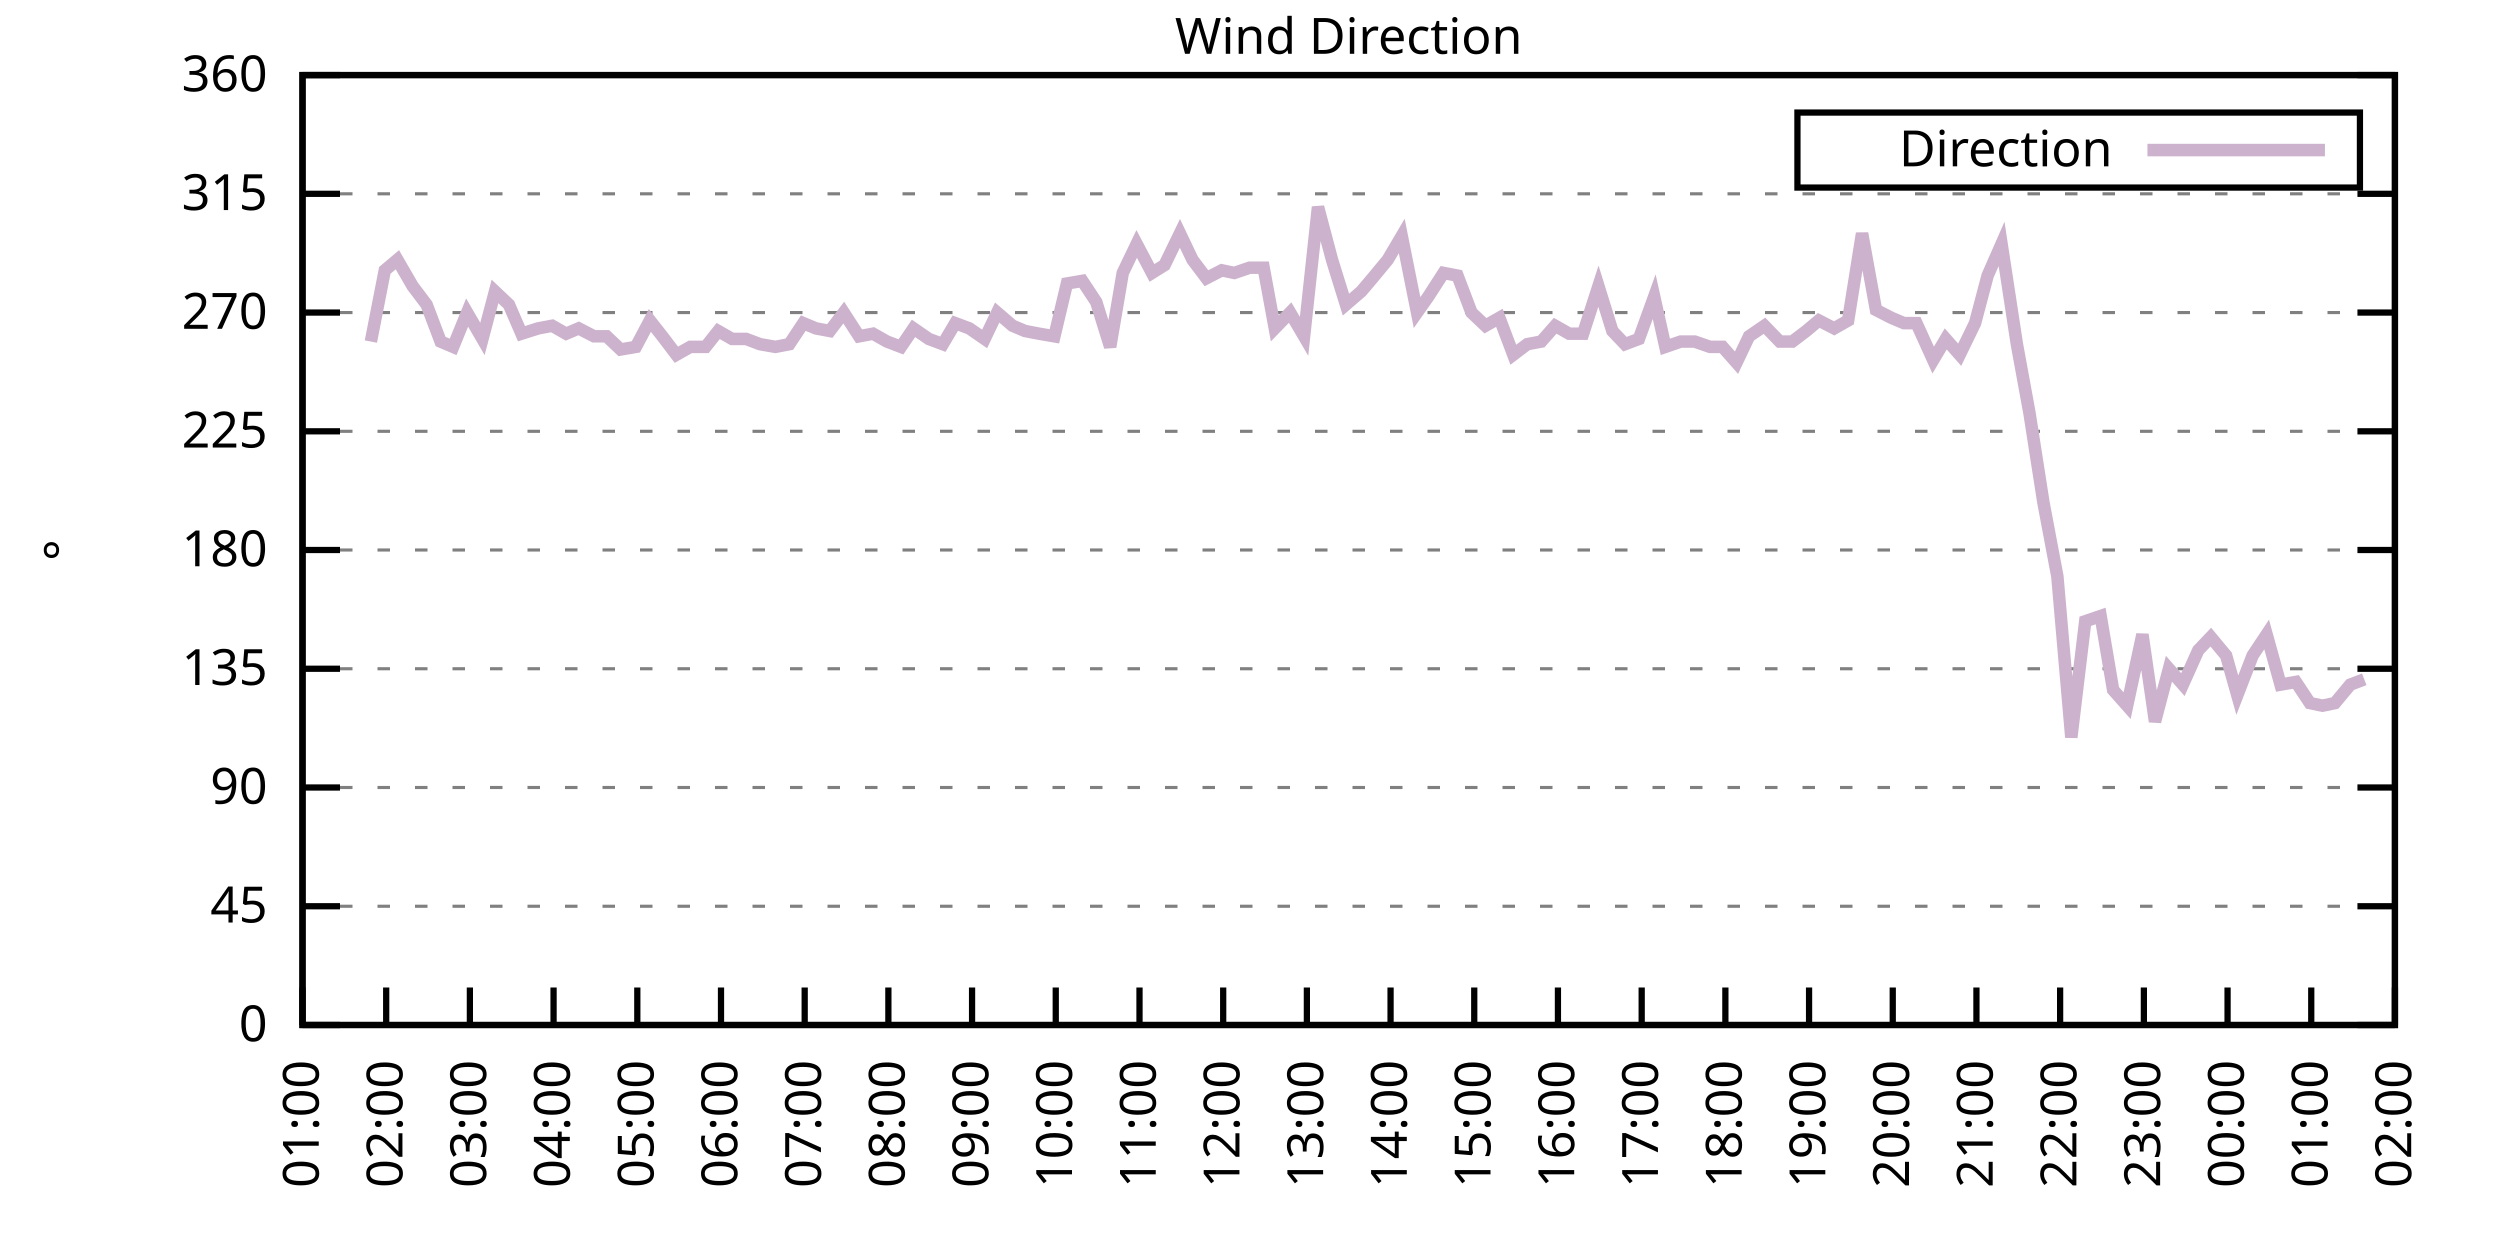
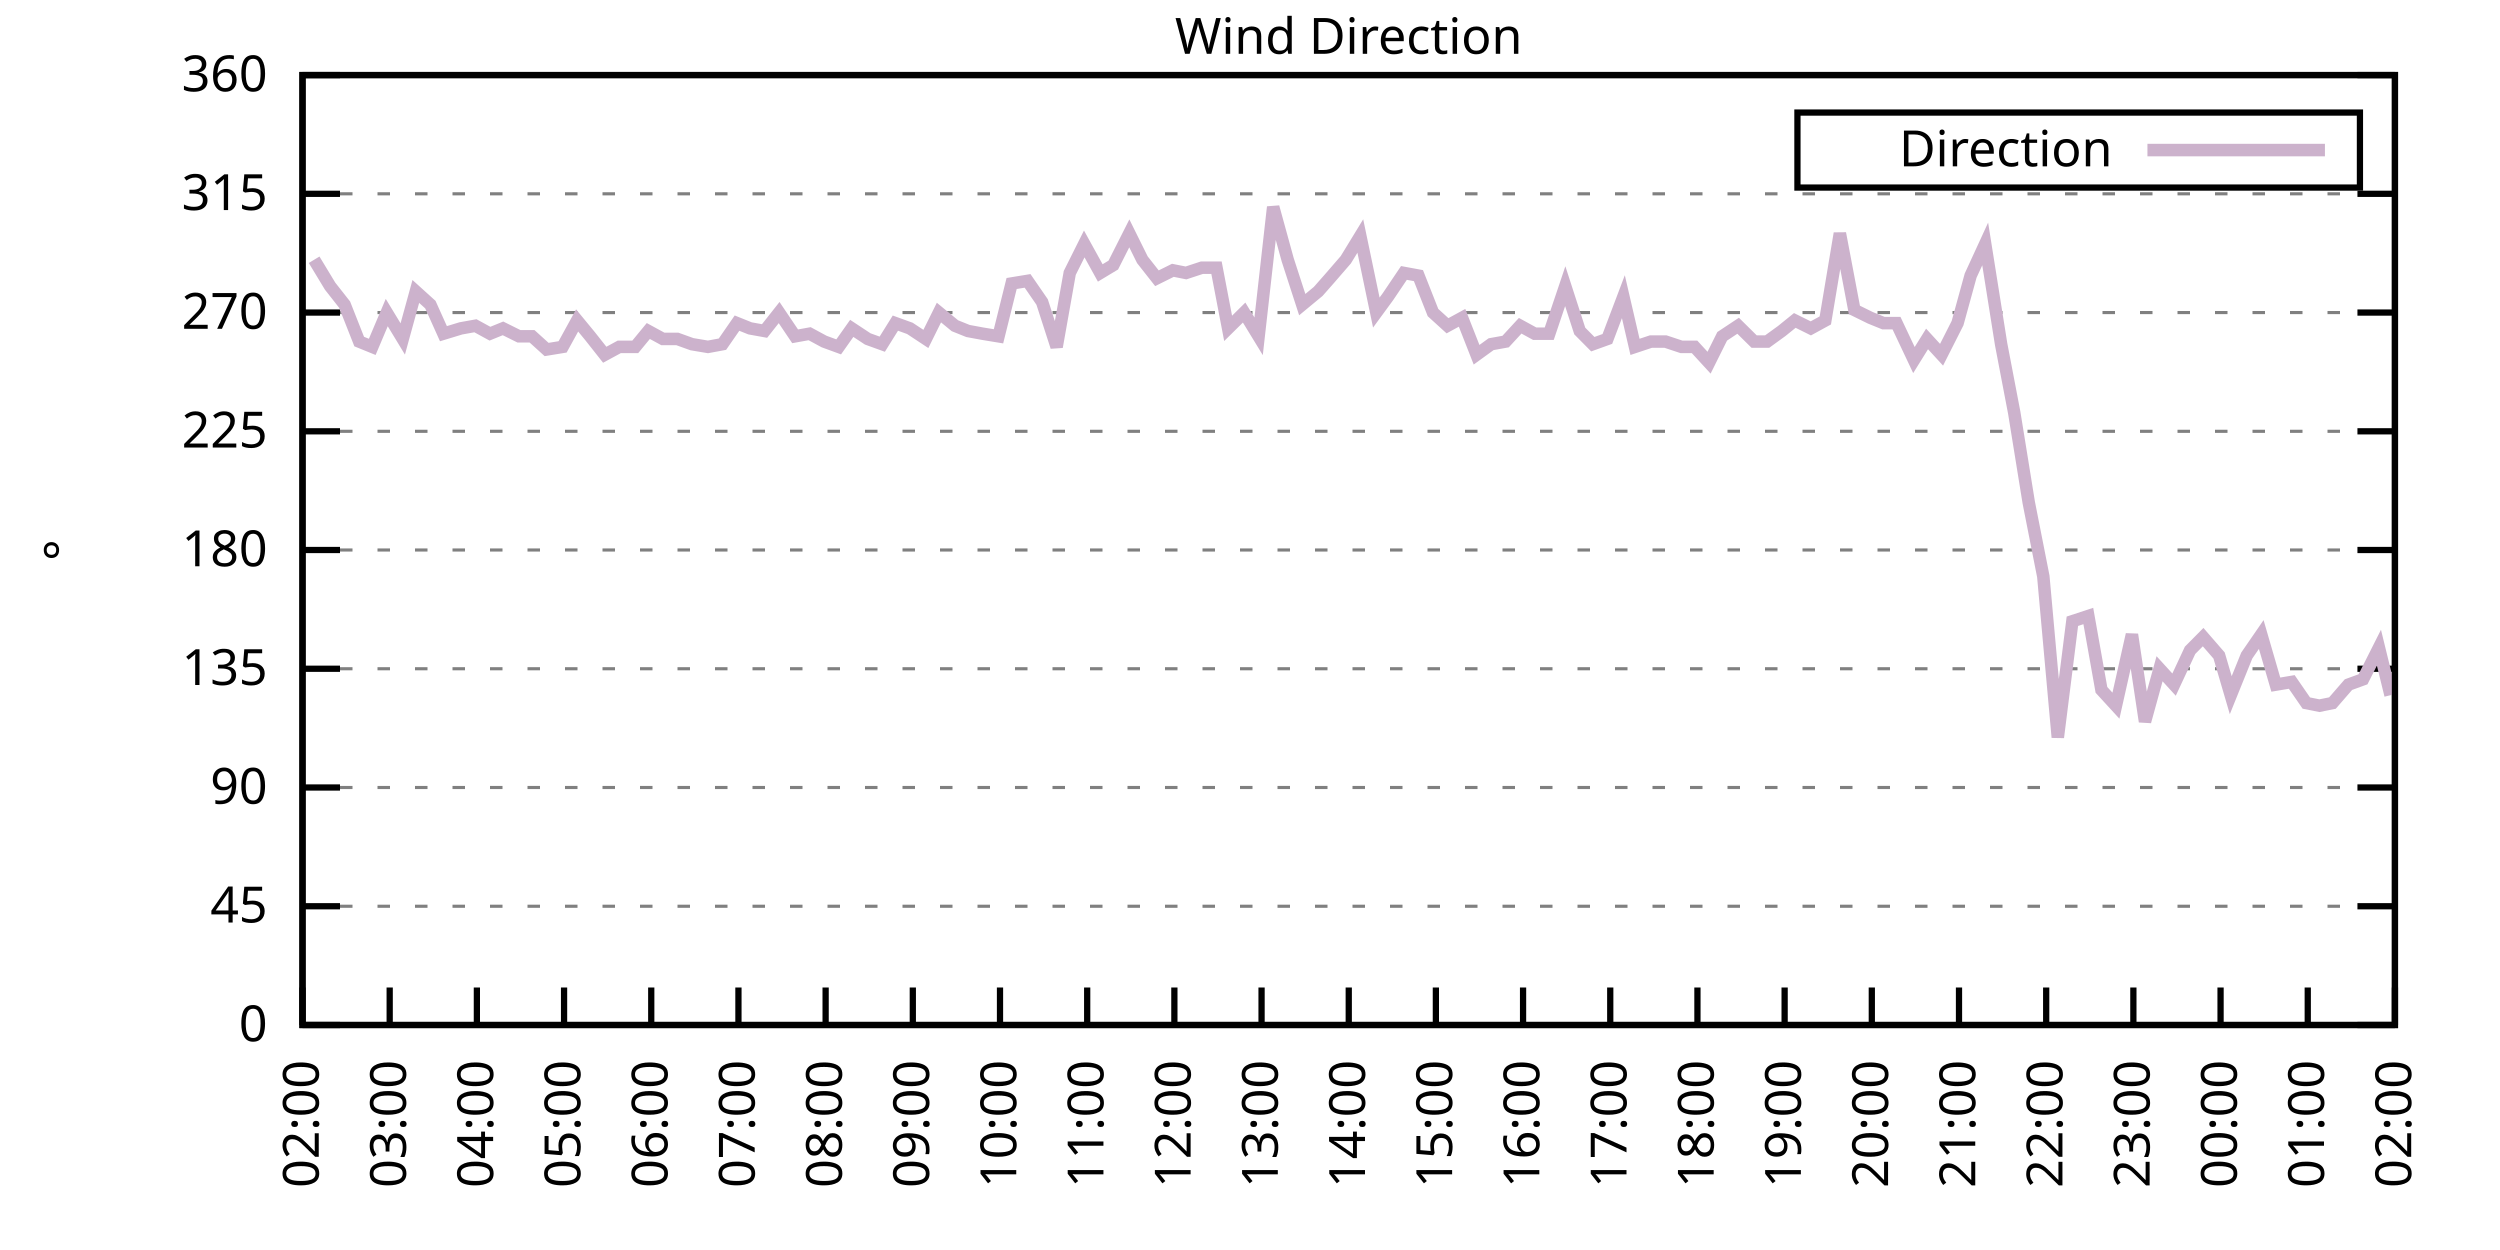
<svg xmlns="http://www.w3.org/2000/svg" xmlns:xlink="http://www.w3.org/1999/xlink" width="400" height="200" viewBox="0 0 400 200">
  <g id="gnuplot_canvas">
    <rect x="0" y="0" width="400" height="200" fill="none" />
    <defs>
      <circle id="gpDot" r="0.5" stroke-width="0.5" stroke="currentColor" />
      <path id="gpPt0" stroke-width="0.333" stroke="currentColor" d="M-1,0 h2 M0,-1 v2" />
      <path id="gpPt1" stroke-width="0.333" stroke="currentColor" d="M-1,-1 L1,1 M1,-1 L-1,1" />
      <path id="gpPt2" stroke-width="0.333" stroke="currentColor" d="M-1,0 L1,0 M0,-1 L0,1 M-1,-1 L1,1 M-1,1 L1,-1" />
      <rect id="gpPt3" stroke-width="0.333" stroke="currentColor" x="-1" y="-1" width="2" height="2" />
      <rect id="gpPt4" stroke-width="0.333" stroke="currentColor" fill="currentColor" x="-1" y="-1" width="2" height="2" />
      <circle id="gpPt5" stroke-width="0.333" stroke="currentColor" cx="0" cy="0" r="1" />
      <use xlink:href="#gpPt5" id="gpPt6" fill="currentColor" stroke="none" />
      <path id="gpPt7" stroke-width="0.333" stroke="currentColor" d="M0,-1.33 L-1.33,0.67 L1.33,0.67 z" />
      <use xlink:href="#gpPt7" id="gpPt8" fill="currentColor" stroke="none" />
      <use xlink:href="#gpPt7" id="gpPt9" stroke="currentColor" transform="rotate(180)" />
      <use xlink:href="#gpPt9" id="gpPt10" fill="currentColor" stroke="none" />
      <use xlink:href="#gpPt3" id="gpPt11" stroke="currentColor" transform="rotate(45)" />
      <use xlink:href="#gpPt11" id="gpPt12" fill="currentColor" stroke="none" />
      <path id="gpPt13" stroke-width="0.333" stroke="currentColor" d="M0,1.330 L1.265,0.411 L0.782,-1.067 L-0.782,-1.076 L-1.265,0.411 z" />
      <use xlink:href="#gpPt13" id="gpPt14" fill="currentColor" stroke="none" />
      <filter id="textbox" filterUnits="objectBoundingBox" x="0" y="0" height="1" width="1">
        <feFlood flood-color="white" flood-opacity="1" result="bgnd" />
        <feComposite in="SourceGraphic" in2="bgnd" operator="atop" />
      </filter>
      <filter id="greybox" filterUnits="objectBoundingBox" x="0" y="0" height="1" width="1">
        <feFlood flood-color="lightgrey" flood-opacity="1" result="grey" />
        <feComposite in="SourceGraphic" in2="grey" operator="atop" />
      </filter>
    </defs>
    <g fill="none" color="white" stroke="currentColor" stroke-width="1.00" stroke-linecap="butt" stroke-linejoin="miter">
</g>
    <g fill="none" color="black" stroke="currentColor" stroke-width="1.00" stroke-linecap="butt" stroke-linejoin="miter">
      <g stroke="none" shape-rendering="crispEdges">
        <polygon fill="rgb(255, 255, 255)" points="48.40,164.00 383.18,164.00 383.18,12.02 48.40,12.02 " />
      </g>
    </g>
    <g fill="none" color="black" stroke="currentColor" stroke-width="1.00" stroke-linecap="butt" stroke-linejoin="miter">
</g>
    <g fill="none" color="black" stroke="black" stroke-width="0.50" stroke-linecap="butt" stroke-linejoin="miter">
</g>
    <g fill="none" color="gray" stroke="currentColor" stroke-width="0.50" stroke-linecap="butt" stroke-linejoin="miter">
      <path stroke="gray" stroke-dasharray="2,4" class="gridline" d="M48.40,164.00 L383.19,164.00  " />
    </g>
    <g fill="none" color="gray" stroke="gray" stroke-width="1.00" stroke-linecap="butt" stroke-linejoin="miter">
</g>
    <g fill="none" color="black" stroke="currentColor" stroke-width="1.00" stroke-linecap="butt" stroke-linejoin="miter">
      <path stroke="black" d="M48.40,164.00 L54.40,164.00 M383.19,164.00 L377.19,164.00  " />
      <g transform="translate(42.80,166.60)" stroke="none" fill="black" font-family="Sans" font-size="8.00" text-anchor="end">
        <text>
          <tspan font-family="Sans"> 0</tspan>
        </text>
      </g>
    </g>
    <g fill="none" color="black" stroke="currentColor" stroke-width="1.00" stroke-linecap="butt" stroke-linejoin="miter">
</g>
    <g fill="none" color="black" stroke="black" stroke-width="0.50" stroke-linecap="butt" stroke-linejoin="miter">
</g>
    <g fill="none" color="gray" stroke="currentColor" stroke-width="0.50" stroke-linecap="butt" stroke-linejoin="miter">
      <path stroke="gray" stroke-dasharray="2,4" class="gridline" d="M48.40,145.00 L383.19,145.00  " />
    </g>
    <g fill="none" color="gray" stroke="gray" stroke-width="1.00" stroke-linecap="butt" stroke-linejoin="miter">
</g>
    <g fill="none" color="black" stroke="currentColor" stroke-width="1.00" stroke-linecap="butt" stroke-linejoin="miter">
      <path stroke="black" d="M48.40,145.00 L54.40,145.00 M383.19,145.00 L377.19,145.00  " />
      <g transform="translate(42.80,147.60)" stroke="none" fill="black" font-family="Sans" font-size="8.00" text-anchor="end">
        <text>
          <tspan font-family="Sans"> 45</tspan>
        </text>
      </g>
    </g>
    <g fill="none" color="black" stroke="currentColor" stroke-width="1.00" stroke-linecap="butt" stroke-linejoin="miter">
</g>
    <g fill="none" color="black" stroke="black" stroke-width="0.50" stroke-linecap="butt" stroke-linejoin="miter">
</g>
    <g fill="none" color="gray" stroke="currentColor" stroke-width="0.50" stroke-linecap="butt" stroke-linejoin="miter">
      <path stroke="gray" stroke-dasharray="2,4" class="gridline" d="M48.40,126.00 L383.19,126.00  " />
    </g>
    <g fill="none" color="gray" stroke="gray" stroke-width="1.00" stroke-linecap="butt" stroke-linejoin="miter">
</g>
    <g fill="none" color="black" stroke="currentColor" stroke-width="1.00" stroke-linecap="butt" stroke-linejoin="miter">
      <path stroke="black" d="M48.40,126.00 L54.40,126.00 M383.19,126.00 L377.19,126.00  " />
      <g transform="translate(42.80,128.60)" stroke="none" fill="black" font-family="Sans" font-size="8.00" text-anchor="end">
        <text>
          <tspan font-family="Sans"> 90</tspan>
        </text>
      </g>
    </g>
    <g fill="none" color="black" stroke="currentColor" stroke-width="1.00" stroke-linecap="butt" stroke-linejoin="miter">
</g>
    <g fill="none" color="black" stroke="black" stroke-width="0.50" stroke-linecap="butt" stroke-linejoin="miter">
</g>
    <g fill="none" color="gray" stroke="currentColor" stroke-width="0.50" stroke-linecap="butt" stroke-linejoin="miter">
      <path stroke="gray" stroke-dasharray="2,4" class="gridline" d="M48.40,107.00 L383.19,107.00  " />
    </g>
    <g fill="none" color="gray" stroke="gray" stroke-width="1.00" stroke-linecap="butt" stroke-linejoin="miter">
</g>
    <g fill="none" color="black" stroke="currentColor" stroke-width="1.00" stroke-linecap="butt" stroke-linejoin="miter">
      <path stroke="black" d="M48.40,107.00 L54.40,107.00 M383.19,107.00 L377.19,107.00  " />
      <g transform="translate(42.80,109.60)" stroke="none" fill="black" font-family="Sans" font-size="8.00" text-anchor="end">
        <text>
          <tspan font-family="Sans"> 135</tspan>
        </text>
      </g>
    </g>
    <g fill="none" color="black" stroke="currentColor" stroke-width="1.00" stroke-linecap="butt" stroke-linejoin="miter">
</g>
    <g fill="none" color="black" stroke="black" stroke-width="0.50" stroke-linecap="butt" stroke-linejoin="miter">
</g>
    <g fill="none" color="gray" stroke="currentColor" stroke-width="0.50" stroke-linecap="butt" stroke-linejoin="miter">
      <path stroke="gray" stroke-dasharray="2,4" class="gridline" d="M48.40,88.00 L383.19,88.00  " />
    </g>
    <g fill="none" color="gray" stroke="gray" stroke-width="1.00" stroke-linecap="butt" stroke-linejoin="miter">
</g>
    <g fill="none" color="black" stroke="currentColor" stroke-width="1.00" stroke-linecap="butt" stroke-linejoin="miter">
      <path stroke="black" d="M48.40,88.00 L54.40,88.00 M383.19,88.00 L377.19,88.00  " />
      <g transform="translate(42.80,90.60)" stroke="none" fill="black" font-family="Sans" font-size="8.00" text-anchor="end">
        <text>
          <tspan font-family="Sans"> 180</tspan>
        </text>
      </g>
    </g>
    <g fill="none" color="black" stroke="currentColor" stroke-width="1.00" stroke-linecap="butt" stroke-linejoin="miter">
</g>
    <g fill="none" color="black" stroke="black" stroke-width="0.50" stroke-linecap="butt" stroke-linejoin="miter">
</g>
    <g fill="none" color="gray" stroke="currentColor" stroke-width="0.50" stroke-linecap="butt" stroke-linejoin="miter">
      <path stroke="gray" stroke-dasharray="2,4" class="gridline" d="M48.40,69.01 L383.19,69.01  " />
    </g>
    <g fill="none" color="gray" stroke="gray" stroke-width="1.00" stroke-linecap="butt" stroke-linejoin="miter">
</g>
    <g fill="none" color="black" stroke="currentColor" stroke-width="1.00" stroke-linecap="butt" stroke-linejoin="miter">
      <path stroke="black" d="M48.40,69.01 L54.40,69.01 M383.19,69.01 L377.19,69.01  " />
      <g transform="translate(42.80,71.61)" stroke="none" fill="black" font-family="Sans" font-size="8.00" text-anchor="end">
        <text>
          <tspan font-family="Sans"> 225</tspan>
        </text>
      </g>
    </g>
    <g fill="none" color="black" stroke="currentColor" stroke-width="1.00" stroke-linecap="butt" stroke-linejoin="miter">
</g>
    <g fill="none" color="black" stroke="black" stroke-width="0.50" stroke-linecap="butt" stroke-linejoin="miter">
</g>
    <g fill="none" color="gray" stroke="currentColor" stroke-width="0.50" stroke-linecap="butt" stroke-linejoin="miter">
      <path stroke="gray" stroke-dasharray="2,4" class="gridline" d="M48.40,50.01 L383.19,50.01  " />
    </g>
    <g fill="none" color="gray" stroke="gray" stroke-width="1.00" stroke-linecap="butt" stroke-linejoin="miter">
</g>
    <g fill="none" color="black" stroke="currentColor" stroke-width="1.00" stroke-linecap="butt" stroke-linejoin="miter">
      <path stroke="black" d="M48.40,50.01 L54.40,50.01 M383.19,50.01 L377.19,50.01  " />
      <g transform="translate(42.80,52.61)" stroke="none" fill="black" font-family="Sans" font-size="8.00" text-anchor="end">
        <text>
          <tspan font-family="Sans"> 270</tspan>
        </text>
      </g>
    </g>
    <g fill="none" color="black" stroke="currentColor" stroke-width="1.00" stroke-linecap="butt" stroke-linejoin="miter">
</g>
    <g fill="none" color="black" stroke="black" stroke-width="0.50" stroke-linecap="butt" stroke-linejoin="miter">
</g>
    <g fill="none" color="gray" stroke="currentColor" stroke-width="0.50" stroke-linecap="butt" stroke-linejoin="miter">
      <path stroke="gray" stroke-dasharray="2,4" class="gridline" d="M48.40,31.01 L383.19,31.01  " />
    </g>
    <g fill="none" color="gray" stroke="gray" stroke-width="1.00" stroke-linecap="butt" stroke-linejoin="miter">
</g>
    <g fill="none" color="black" stroke="currentColor" stroke-width="1.00" stroke-linecap="butt" stroke-linejoin="miter">
      <path stroke="black" d="M48.40,31.01 L54.40,31.01 M383.19,31.01 L377.19,31.01  " />
      <g transform="translate(42.80,33.61)" stroke="none" fill="black" font-family="Sans" font-size="8.00" text-anchor="end">
        <text>
          <tspan font-family="Sans"> 315</tspan>
        </text>
      </g>
    </g>
    <g fill="none" color="black" stroke="currentColor" stroke-width="1.00" stroke-linecap="butt" stroke-linejoin="miter">
</g>
    <g fill="none" color="black" stroke="black" stroke-width="0.50" stroke-linecap="butt" stroke-linejoin="miter">
</g>
    <g fill="none" color="gray" stroke="currentColor" stroke-width="0.50" stroke-linecap="butt" stroke-linejoin="miter">
      <path stroke="gray" stroke-dasharray="2,4" class="gridline" d="M48.40,12.01 L383.19,12.01  " />
    </g>
    <g fill="none" color="gray" stroke="gray" stroke-width="1.00" stroke-linecap="butt" stroke-linejoin="miter">
</g>
    <g fill="none" color="black" stroke="currentColor" stroke-width="1.00" stroke-linecap="butt" stroke-linejoin="miter">
      <path stroke="black" d="M48.40,12.01 L54.40,12.01 M383.19,12.01 L377.19,12.01  " />
      <g transform="translate(42.80,14.61)" stroke="none" fill="black" font-family="Sans" font-size="8.00" text-anchor="end">
        <text>
          <tspan font-family="Sans"> 360</tspan>
        </text>
      </g>
    </g>
    <g fill="none" color="black" stroke="currentColor" stroke-width="1.00" stroke-linecap="butt" stroke-linejoin="miter">
      <path stroke="black" d="M48.40,164.00 L48.40,158.00  " />
      <g transform="translate(51.00,169.60) rotate(270.00)" stroke="none" fill="black" font-family="Sans" font-size="8.00" text-anchor="end">
        <text>
-           <tspan font-family="Sans">01:00</tspan>
-         </text>
-       </g>
-     </g>
-     <g fill="none" color="black" stroke="currentColor" stroke-width="1.00" stroke-linecap="butt" stroke-linejoin="miter">
-       <path stroke="black" d="M61.79,164.00 L61.79,158.00  " />
-       <g transform="translate(64.39,169.60) rotate(270.00)" stroke="none" fill="black" font-family="Sans" font-size="8.00" text-anchor="end">
-         <text>
          <tspan font-family="Sans">02:00</tspan>
        </text>
      </g>
    </g>
    <g fill="none" color="black" stroke="currentColor" stroke-width="1.00" stroke-linecap="butt" stroke-linejoin="miter">
-       <path stroke="black" d="M75.18,164.00 L75.18,158.00  " />
-       <g transform="translate(77.78,169.60) rotate(270.00)" stroke="none" fill="black" font-family="Sans" font-size="8.00" text-anchor="end">
+       <path stroke="black" d="M62.35,164.00 L62.35,158.00  " />
+       <g transform="translate(64.95,169.60) rotate(270.00)" stroke="none" fill="black" font-family="Sans" font-size="8.00" text-anchor="end">
        <text>
          <tspan font-family="Sans">03:00</tspan>
        </text>
      </g>
    </g>
    <g fill="none" color="black" stroke="currentColor" stroke-width="1.00" stroke-linecap="butt" stroke-linejoin="miter">
-       <path stroke="black" d="M88.57,164.00 L88.57,158.00  " />
-       <g transform="translate(91.17,169.60) rotate(270.00)" stroke="none" fill="black" font-family="Sans" font-size="8.00" text-anchor="end">
+       <path stroke="black" d="M76.30,164.00 L76.30,158.00  " />
+       <g transform="translate(78.90,169.60) rotate(270.00)" stroke="none" fill="black" font-family="Sans" font-size="8.00" text-anchor="end">
        <text>
          <tspan font-family="Sans">04:00</tspan>
        </text>
      </g>
    </g>
    <g fill="none" color="black" stroke="currentColor" stroke-width="1.00" stroke-linecap="butt" stroke-linejoin="miter">
-       <path stroke="black" d="M101.97,164.00 L101.97,158.00  " />
-       <g transform="translate(104.57,169.60) rotate(270.00)" stroke="none" fill="black" font-family="Sans" font-size="8.00" text-anchor="end">
+       <path stroke="black" d="M90.25,164.00 L90.25,158.00  " />
+       <g transform="translate(92.85,169.60) rotate(270.00)" stroke="none" fill="black" font-family="Sans" font-size="8.00" text-anchor="end">
        <text>
          <tspan font-family="Sans">05:00</tspan>
        </text>
      </g>
    </g>
    <g fill="none" color="black" stroke="currentColor" stroke-width="1.00" stroke-linecap="butt" stroke-linejoin="miter">
-       <path stroke="black" d="M115.36,164.00 L115.36,158.00  " />
-       <g transform="translate(117.96,169.60) rotate(270.00)" stroke="none" fill="black" font-family="Sans" font-size="8.00" text-anchor="end">
+       <path stroke="black" d="M104.20,164.00 L104.20,158.00  " />
+       <g transform="translate(106.80,169.60) rotate(270.00)" stroke="none" fill="black" font-family="Sans" font-size="8.00" text-anchor="end">
        <text>
          <tspan font-family="Sans">06:00</tspan>
        </text>
      </g>
    </g>
    <g fill="none" color="black" stroke="currentColor" stroke-width="1.00" stroke-linecap="butt" stroke-linejoin="miter">
-       <path stroke="black" d="M128.75,164.00 L128.75,158.00  " />
-       <g transform="translate(131.35,169.60) rotate(270.00)" stroke="none" fill="black" font-family="Sans" font-size="8.00" text-anchor="end">
+       <path stroke="black" d="M118.15,164.00 L118.15,158.00  " />
+       <g transform="translate(120.75,169.60) rotate(270.00)" stroke="none" fill="black" font-family="Sans" font-size="8.00" text-anchor="end">
        <text>
          <tspan font-family="Sans">07:00</tspan>
        </text>
      </g>
    </g>
    <g fill="none" color="black" stroke="currentColor" stroke-width="1.00" stroke-linecap="butt" stroke-linejoin="miter">
-       <path stroke="black" d="M142.14,164.00 L142.14,158.00  " />
-       <g transform="translate(144.74,169.60) rotate(270.00)" stroke="none" fill="black" font-family="Sans" font-size="8.00" text-anchor="end">
+       <path stroke="black" d="M132.10,164.00 L132.10,158.00  " />
+       <g transform="translate(134.70,169.60) rotate(270.00)" stroke="none" fill="black" font-family="Sans" font-size="8.00" text-anchor="end">
        <text>
          <tspan font-family="Sans">08:00</tspan>
        </text>
      </g>
    </g>
    <g fill="none" color="black" stroke="currentColor" stroke-width="1.00" stroke-linecap="butt" stroke-linejoin="miter">
-       <path stroke="black" d="M155.53,164.00 L155.53,158.00  " />
-       <g transform="translate(158.13,169.60) rotate(270.00)" stroke="none" fill="black" font-family="Sans" font-size="8.00" text-anchor="end">
+       <path stroke="black" d="M146.05,164.00 L146.05,158.00  " />
+       <g transform="translate(148.65,169.60) rotate(270.00)" stroke="none" fill="black" font-family="Sans" font-size="8.00" text-anchor="end">
        <text>
          <tspan font-family="Sans">09:00</tspan>
        </text>
      </g>
    </g>
    <g fill="none" color="black" stroke="currentColor" stroke-width="1.00" stroke-linecap="butt" stroke-linejoin="miter">
-       <path stroke="black" d="M168.92,164.00 L168.92,158.00  " />
-       <g transform="translate(171.52,169.60) rotate(270.00)" stroke="none" fill="black" font-family="Sans" font-size="8.00" text-anchor="end">
+       <path stroke="black" d="M160.00,164.00 L160.00,158.00  " />
+       <g transform="translate(162.60,169.60) rotate(270.00)" stroke="none" fill="black" font-family="Sans" font-size="8.00" text-anchor="end">
        <text>
          <tspan font-family="Sans">10:00</tspan>
        </text>
      </g>
    </g>
    <g fill="none" color="black" stroke="currentColor" stroke-width="1.00" stroke-linecap="butt" stroke-linejoin="miter">
-       <path stroke="black" d="M182.32,164.00 L182.32,158.00  " />
-       <g transform="translate(184.92,169.60) rotate(270.00)" stroke="none" fill="black" font-family="Sans" font-size="8.00" text-anchor="end">
+       <path stroke="black" d="M173.95,164.00 L173.95,158.00  " />
+       <g transform="translate(176.55,169.60) rotate(270.00)" stroke="none" fill="black" font-family="Sans" font-size="8.00" text-anchor="end">
        <text>
          <tspan font-family="Sans">11:00</tspan>
        </text>
      </g>
    </g>
    <g fill="none" color="black" stroke="currentColor" stroke-width="1.00" stroke-linecap="butt" stroke-linejoin="miter">
-       <path stroke="black" d="M195.71,164.00 L195.71,158.00  " />
-       <g transform="translate(198.31,169.60) rotate(270.00)" stroke="none" fill="black" font-family="Sans" font-size="8.00" text-anchor="end">
+       <path stroke="black" d="M187.90,164.00 L187.90,158.00  " />
+       <g transform="translate(190.50,169.60) rotate(270.00)" stroke="none" fill="black" font-family="Sans" font-size="8.00" text-anchor="end">
        <text>
          <tspan font-family="Sans">12:00</tspan>
        </text>
      </g>
    </g>
    <g fill="none" color="black" stroke="currentColor" stroke-width="1.00" stroke-linecap="butt" stroke-linejoin="miter">
-       <path stroke="black" d="M209.10,164.00 L209.10,158.00  " />
-       <g transform="translate(211.70,169.60) rotate(270.00)" stroke="none" fill="black" font-family="Sans" font-size="8.00" text-anchor="end">
+       <path stroke="black" d="M201.85,164.00 L201.85,158.00  " />
+       <g transform="translate(204.45,169.60) rotate(270.00)" stroke="none" fill="black" font-family="Sans" font-size="8.00" text-anchor="end">
        <text>
          <tspan font-family="Sans">13:00</tspan>
        </text>
      </g>
    </g>
    <g fill="none" color="black" stroke="currentColor" stroke-width="1.00" stroke-linecap="butt" stroke-linejoin="miter">
-       <path stroke="black" d="M222.49,164.00 L222.49,158.00  " />
-       <g transform="translate(225.09,169.60) rotate(270.00)" stroke="none" fill="black" font-family="Sans" font-size="8.00" text-anchor="end">
+       <path stroke="black" d="M215.80,164.00 L215.80,158.00  " />
+       <g transform="translate(218.40,169.60) rotate(270.00)" stroke="none" fill="black" font-family="Sans" font-size="8.00" text-anchor="end">
        <text>
          <tspan font-family="Sans">14:00</tspan>
        </text>
      </g>
    </g>
    <g fill="none" color="black" stroke="currentColor" stroke-width="1.00" stroke-linecap="butt" stroke-linejoin="miter">
-       <path stroke="black" d="M235.88,164.00 L235.88,158.00  " />
-       <g transform="translate(238.48,169.60) rotate(270.00)" stroke="none" fill="black" font-family="Sans" font-size="8.00" text-anchor="end">
+       <path stroke="black" d="M229.74,164.00 L229.74,158.00  " />
+       <g transform="translate(232.34,169.60) rotate(270.00)" stroke="none" fill="black" font-family="Sans" font-size="8.00" text-anchor="end">
        <text>
          <tspan font-family="Sans">15:00</tspan>
        </text>
      </g>
    </g>
    <g fill="none" color="black" stroke="currentColor" stroke-width="1.00" stroke-linecap="butt" stroke-linejoin="miter">
-       <path stroke="black" d="M249.27,164.00 L249.27,158.00  " />
-       <g transform="translate(251.87,169.60) rotate(270.00)" stroke="none" fill="black" font-family="Sans" font-size="8.00" text-anchor="end">
+       <path stroke="black" d="M243.69,164.00 L243.69,158.00  " />
+       <g transform="translate(246.29,169.60) rotate(270.00)" stroke="none" fill="black" font-family="Sans" font-size="8.00" text-anchor="end">
        <text>
          <tspan font-family="Sans">16:00</tspan>
        </text>
      </g>
    </g>
    <g fill="none" color="black" stroke="currentColor" stroke-width="1.00" stroke-linecap="butt" stroke-linejoin="miter">
-       <path stroke="black" d="M262.67,164.00 L262.67,158.00  " />
-       <g transform="translate(265.27,169.60) rotate(270.00)" stroke="none" fill="black" font-family="Sans" font-size="8.00" text-anchor="end">
+       <path stroke="black" d="M257.64,164.00 L257.64,158.00  " />
+       <g transform="translate(260.24,169.60) rotate(270.00)" stroke="none" fill="black" font-family="Sans" font-size="8.00" text-anchor="end">
        <text>
          <tspan font-family="Sans">17:00</tspan>
        </text>
      </g>
    </g>
    <g fill="none" color="black" stroke="currentColor" stroke-width="1.00" stroke-linecap="butt" stroke-linejoin="miter">
-       <path stroke="black" d="M276.06,164.00 L276.06,158.00  " />
-       <g transform="translate(278.66,169.60) rotate(270.00)" stroke="none" fill="black" font-family="Sans" font-size="8.00" text-anchor="end">
+       <path stroke="black" d="M271.59,164.00 L271.59,158.00  " />
+       <g transform="translate(274.19,169.60) rotate(270.00)" stroke="none" fill="black" font-family="Sans" font-size="8.00" text-anchor="end">
        <text>
          <tspan font-family="Sans">18:00</tspan>
        </text>
      </g>
    </g>
    <g fill="none" color="black" stroke="currentColor" stroke-width="1.00" stroke-linecap="butt" stroke-linejoin="miter">
-       <path stroke="black" d="M289.45,164.00 L289.45,158.00  " />
-       <g transform="translate(292.05,169.60) rotate(270.00)" stroke="none" fill="black" font-family="Sans" font-size="8.00" text-anchor="end">
+       <path stroke="black" d="M285.54,164.00 L285.54,158.00  " />
+       <g transform="translate(288.14,169.60) rotate(270.00)" stroke="none" fill="black" font-family="Sans" font-size="8.00" text-anchor="end">
        <text>
          <tspan font-family="Sans">19:00</tspan>
        </text>
      </g>
    </g>
    <g fill="none" color="black" stroke="currentColor" stroke-width="1.00" stroke-linecap="butt" stroke-linejoin="miter">
-       <path stroke="black" d="M302.84,164.00 L302.84,158.00  " />
-       <g transform="translate(305.44,169.60) rotate(270.00)" stroke="none" fill="black" font-family="Sans" font-size="8.00" text-anchor="end">
+       <path stroke="black" d="M299.49,164.00 L299.49,158.00  " />
+       <g transform="translate(302.09,169.60) rotate(270.00)" stroke="none" fill="black" font-family="Sans" font-size="8.00" text-anchor="end">
        <text>
          <tspan font-family="Sans">20:00</tspan>
        </text>
      </g>
    </g>
    <g fill="none" color="black" stroke="currentColor" stroke-width="1.00" stroke-linecap="butt" stroke-linejoin="miter">
-       <path stroke="black" d="M316.23,164.00 L316.23,158.00  " />
-       <g transform="translate(318.83,169.60) rotate(270.00)" stroke="none" fill="black" font-family="Sans" font-size="8.00" text-anchor="end">
+       <path stroke="black" d="M313.44,164.00 L313.44,158.00  " />
+       <g transform="translate(316.04,169.60) rotate(270.00)" stroke="none" fill="black" font-family="Sans" font-size="8.00" text-anchor="end">
        <text>
          <tspan font-family="Sans">21:00</tspan>
        </text>
      </g>
    </g>
    <g fill="none" color="black" stroke="currentColor" stroke-width="1.00" stroke-linecap="butt" stroke-linejoin="miter">
-       <path stroke="black" d="M329.62,164.00 L329.62,158.00  " />
-       <g transform="translate(332.22,169.60) rotate(270.00)" stroke="none" fill="black" font-family="Sans" font-size="8.00" text-anchor="end">
+       <path stroke="black" d="M327.39,164.00 L327.39,158.00  " />
+       <g transform="translate(329.99,169.60) rotate(270.00)" stroke="none" fill="black" font-family="Sans" font-size="8.00" text-anchor="end">
        <text>
          <tspan font-family="Sans">22:00</tspan>
        </text>
      </g>
    </g>
    <g fill="none" color="black" stroke="currentColor" stroke-width="1.00" stroke-linecap="butt" stroke-linejoin="miter">
-       <path stroke="black" d="M343.02,164.00 L343.02,158.00  " />
-       <g transform="translate(345.62,169.60) rotate(270.00)" stroke="none" fill="black" font-family="Sans" font-size="8.00" text-anchor="end">
+       <path stroke="black" d="M341.34,164.00 L341.34,158.00  " />
+       <g transform="translate(343.94,169.60) rotate(270.00)" stroke="none" fill="black" font-family="Sans" font-size="8.00" text-anchor="end">
        <text>
          <tspan font-family="Sans">23:00</tspan>
        </text>
      </g>
    </g>
    <g fill="none" color="black" stroke="currentColor" stroke-width="1.00" stroke-linecap="butt" stroke-linejoin="miter">
-       <path stroke="black" d="M356.41,164.00 L356.41,158.00  " />
-       <g transform="translate(359.01,169.60) rotate(270.00)" stroke="none" fill="black" font-family="Sans" font-size="8.00" text-anchor="end">
+       <path stroke="black" d="M355.29,164.00 L355.29,158.00  " />
+       <g transform="translate(357.89,169.60) rotate(270.00)" stroke="none" fill="black" font-family="Sans" font-size="8.00" text-anchor="end">
        <text>
          <tspan font-family="Sans">00:00</tspan>
        </text>
      </g>
    </g>
    <g fill="none" color="black" stroke="currentColor" stroke-width="1.00" stroke-linecap="butt" stroke-linejoin="miter">
-       <path stroke="black" d="M369.80,164.00 L369.80,158.00  " />
-       <g transform="translate(372.40,169.60) rotate(270.00)" stroke="none" fill="black" font-family="Sans" font-size="8.00" text-anchor="end">
+       <path stroke="black" d="M369.24,164.00 L369.24,158.00  " />
+       <g transform="translate(371.84,169.60) rotate(270.00)" stroke="none" fill="black" font-family="Sans" font-size="8.00" text-anchor="end">
        <text>
          <tspan font-family="Sans">01:00</tspan>
        </text>
      </g>
    </g>
    <g fill="none" color="black" stroke="currentColor" stroke-width="1.00" stroke-linecap="butt" stroke-linejoin="miter">
      <path stroke="black" d="M383.19,164.00 L383.19,158.00  " />
      <g transform="translate(385.79,169.60) rotate(270.00)" stroke="none" fill="black" font-family="Sans" font-size="8.00" text-anchor="end">
        <text>
          <tspan font-family="Sans">02:00</tspan>
        </text>
      </g>
    </g>
    <g fill="none" color="black" stroke="currentColor" stroke-width="1.00" stroke-linecap="butt" stroke-linejoin="miter">
</g>
    <g fill="none" color="black" stroke="currentColor" stroke-width="1.00" stroke-linecap="butt" stroke-linejoin="miter">
      <path stroke="black" d="M48.40,12.01 L48.40,164.00 L383.19,164.00 L383.19,12.01 L48.40,12.01 Z  " />
    </g>
    <g fill="none" color="black" stroke="currentColor" stroke-width="1.00" stroke-linecap="butt" stroke-linejoin="miter">
</g>
    <g fill="none" color="black" stroke="currentColor" stroke-width="1.00" stroke-linecap="butt" stroke-linejoin="miter">
      <path stroke="black" d="M287.59,30.01 L287.59,18.01 L377.59,18.01 L377.59,30.01 L287.59,30.01 Z  " />
    </g>
    <g id="Wind_direction_plot_1">
      <g fill="none" color="white" stroke="black" stroke-width="2.00" stroke-linecap="butt" stroke-linejoin="miter">
</g>
      <g fill="none" color="black" stroke="currentColor" stroke-width="2.00" stroke-linecap="butt" stroke-linejoin="miter">
        <g transform="translate(337.99,26.61)" stroke="none" fill="black" font-family="Sans" font-size="8.00" text-anchor="end">
          <text>
            <tspan font-family="Sans">Direction</tspan>
          </text>
        </g>
      </g>
      <g fill="none" color="black" stroke="currentColor" stroke-width="2.00" stroke-linecap="butt" stroke-linejoin="miter">
-         <path stroke="rgb(204, 178, 204)" d="M343.59,24.01 L371.99,24.01 M59.34,54.65 L61.57,43.25 L63.58,41.56 L66.03,45.79 L68.26,48.74 L70.50,54.65   L72.50,55.50 L74.74,50.01 L77.19,54.23 L79.20,46.63 L81.43,48.74 L83.44,53.39 L86.12,52.54 L88.35,52.12   L90.58,53.39 L92.59,52.54 L95.05,53.81 L97.06,53.81 L99.29,55.92 L101.74,55.50 L103.98,51.27 L105.98,53.81   L108.22,56.76 L110.45,55.50 L112.90,55.50 L114.91,52.96 L117.14,54.23 L119.38,54.23 L121.61,55.07 L124.06,55.50   L126.29,55.07 L128.53,51.70 L130.54,52.54 L132.77,52.96 L135.00,50.01 L137.45,53.81 L139.69,53.39 L141.92,54.65   L144.15,55.50 L146.16,52.54 L148.61,54.23 L150.85,55.07 L152.85,51.70 L155.09,52.54 L157.54,54.23 L159.55,50.01   L162.01,52.12 L164.01,52.96 L166.25,53.39 L168.70,53.81 L170.71,45.36 L173.17,44.94 L175.40,48.32 L177.63,55.50   L179.64,43.67 L181.87,39.03 L184.32,43.67 L186.33,42.41 L188.79,37.34 L190.80,41.56 L193.03,44.52 L195.48,43.25   L197.49,43.67 L199.95,42.83 L202.18,42.83 L203.97,52.54 L206.42,50.01 L208.65,53.81 L210.88,33.12 L213.12,41.56   L215.35,48.74 L217.80,46.63 L219.59,44.52 L222.04,41.56 L224.28,37.76 L226.73,50.01 L228.52,47.47 L230.97,43.67   L233.20,44.10 L235.44,50.01 L237.67,52.12 L239.90,50.85 L242.13,56.76 L244.36,55.07 L246.60,54.65 L248.83,52.12   L251.06,53.39 L253.29,53.39 L255.75,45.79 L257.98,52.96 L259.99,55.07 L262.22,54.23 L264.67,47.47 L266.46,55.50   L268.92,54.65 L271.15,54.65 L273.60,55.50 L275.61,55.50 L277.84,58.03 L279.85,53.81 L282.31,52.12 L284.76,54.65   L286.77,54.65 L289.00,52.96 L291.01,51.27 L293.47,52.54 L295.70,51.27 L297.93,37.34 L300.16,49.59 L302.62,50.85   L304.63,51.70 L306.63,51.70 L309.31,57.61 L311.32,54.23 L313.55,56.76 L316.01,51.70 L318.02,44.10 L320.25,39.03   L322.70,55.07 L324.71,66.05 L326.95,80.41 L329.18,92.23 L331.41,117.98 L333.64,99.40 L336.10,98.56 L338.10,110.38   L340.34,112.91 L342.79,101.52 L344.80,115.45 L347.03,107.00 L349.26,109.54 L351.72,104.05 L353.73,101.94 L356.18,104.89   L357.97,111.23 L360.42,104.89 L362.66,101.52 L364.89,109.54 L367.34,109.11 L369.58,112.49 L371.58,112.91 L373.59,112.49   L376.05,109.54 L378.28,108.69  " />
+         <path stroke="rgb(204, 178, 204)" d="M343.59,24.01 L371.99,24.01 M50.26,41.56 L52.82,45.79 L55.14,48.74 L57.47,54.65 L59.56,55.50 L61.88,50.01   L64.44,54.23 L66.53,46.63 L68.86,48.74 L70.95,53.39 L73.74,52.54 L76.07,52.12 L78.39,53.39 L80.48,52.54   L83.04,53.81 L85.13,53.81 L87.46,55.92 L90.02,55.50 L92.34,51.27 L94.43,53.81 L96.76,56.76 L99.08,55.50   L101.64,55.50 L103.73,52.96 L106.06,54.23 L108.38,54.23 L110.71,55.07 L113.27,55.50 L115.59,55.07 L117.92,51.70   L120.01,52.54 L122.33,52.96 L124.66,50.01 L127.22,53.81 L129.54,53.39 L131.87,54.65 L134.19,55.50 L136.28,52.54   L138.84,54.23 L141.16,55.07 L143.26,51.70 L145.58,52.54 L148.14,54.23 L150.23,50.01 L152.79,52.12 L154.88,52.96   L157.21,53.39 L159.76,53.81 L161.86,45.36 L164.41,44.94 L166.74,48.32 L169.06,55.50 L171.16,43.67 L173.48,39.03   L176.04,43.67 L178.13,42.41 L180.69,37.34 L182.78,41.56 L185.11,44.52 L187.66,43.25 L189.76,43.67 L192.31,42.83   L194.64,42.83 L196.50,52.54 L199.06,50.01 L201.38,53.81 L203.71,33.12 L206.03,41.56 L208.36,48.74 L210.91,46.63   L212.77,44.52 L215.33,41.56 L217.65,37.76 L220.21,50.01 L222.07,47.47 L224.63,43.67 L226.95,44.10 L229.28,50.01   L231.60,52.12 L233.93,50.85 L236.25,56.76 L238.58,55.07 L240.90,54.65 L243.23,52.12 L245.55,53.39 L247.88,53.39   L250.44,45.79 L252.76,52.96 L254.85,55.07 L257.18,54.23 L259.74,47.47 L261.60,55.50 L264.15,54.65 L266.48,54.65   L269.04,55.50 L271.13,55.50 L273.45,58.03 L275.55,53.81 L278.10,52.12 L280.66,54.65 L282.75,54.65 L285.08,52.96   L287.17,51.27 L289.73,52.54 L292.05,51.27 L294.38,37.34 L296.70,49.59 L299.26,50.85 L301.35,51.70 L303.44,51.70   L306.23,57.61 L308.33,54.23 L310.65,56.76 L313.21,51.70 L315.30,44.10 L317.63,39.03 L320.18,55.07 L322.28,66.05   L324.60,80.41 L326.93,92.23 L329.25,117.98 L331.58,99.40 L334.13,98.56 L336.23,110.38 L338.55,112.91 L341.11,101.52   L343.20,115.45 L345.53,107.00 L347.85,109.54 L350.41,104.05 L352.50,101.94 L355.06,104.89 L356.92,111.23 L359.48,104.89   L361.80,101.52 L364.13,109.54 L366.68,109.11 L369.01,112.49 L371.10,112.91 L373.19,112.49 L375.75,109.54 L378.08,108.69   L380.63,103.63 L382.49,111.23  " />
      </g>
    </g>
    <g fill="none" color="black" stroke="currentColor" stroke-width="2.00" stroke-linecap="butt" stroke-linejoin="miter">
</g>
    <g fill="none" color="black" stroke="black" stroke-width="1.00" stroke-linecap="butt" stroke-linejoin="miter">
</g>
    <g fill="none" color="black" stroke="currentColor" stroke-width="1.00" stroke-linecap="butt" stroke-linejoin="miter">
      <path stroke="black" d="M48.40,12.01 L48.40,164.00 L383.19,164.00 L383.19,12.01 L48.40,12.01 Z  " />
      <g transform="translate(12.80,88.01) rotate(270.00)" stroke="none" fill="black" font-family="Sans" font-size="8.00" text-anchor="middle">
        <text>
          <tspan font-family="Sans">°</tspan>
        </text>
      </g>
    </g>
    <g fill="none" color="black" stroke="currentColor" stroke-width="1.00" stroke-linecap="butt" stroke-linejoin="miter">
</g>
    <g fill="none" color="black" stroke="currentColor" stroke-width="1.00" stroke-linecap="butt" stroke-linejoin="miter">
      <g transform="translate(215.79,8.61)" stroke="none" fill="black" font-family="Sans" font-size="8.00" text-anchor="middle">
        <text>
          <tspan font-family="Sans">Wind Direction</tspan>
        </text>
      </g>
    </g>
    <g fill="none" color="black" stroke="currentColor" stroke-width="1.00" stroke-linecap="butt" stroke-linejoin="miter">
</g>
  </g>
</svg>
